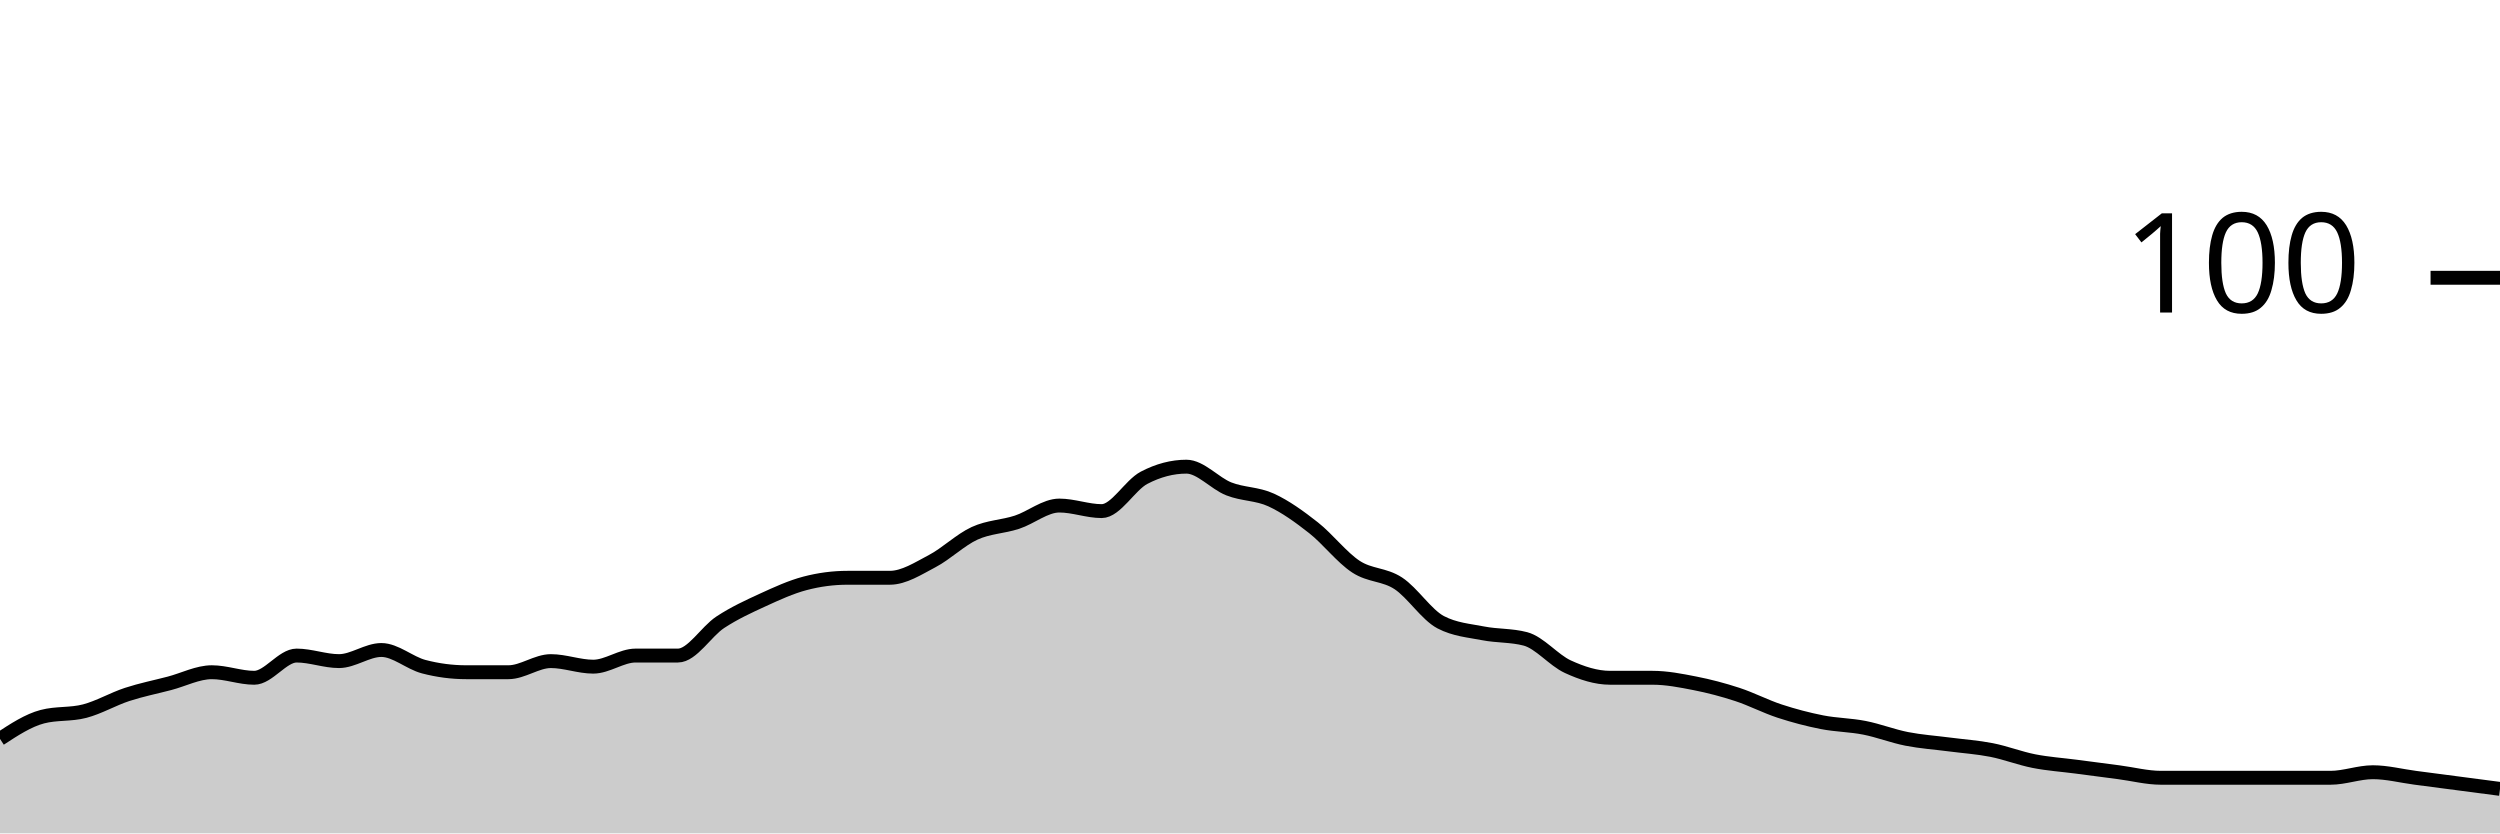
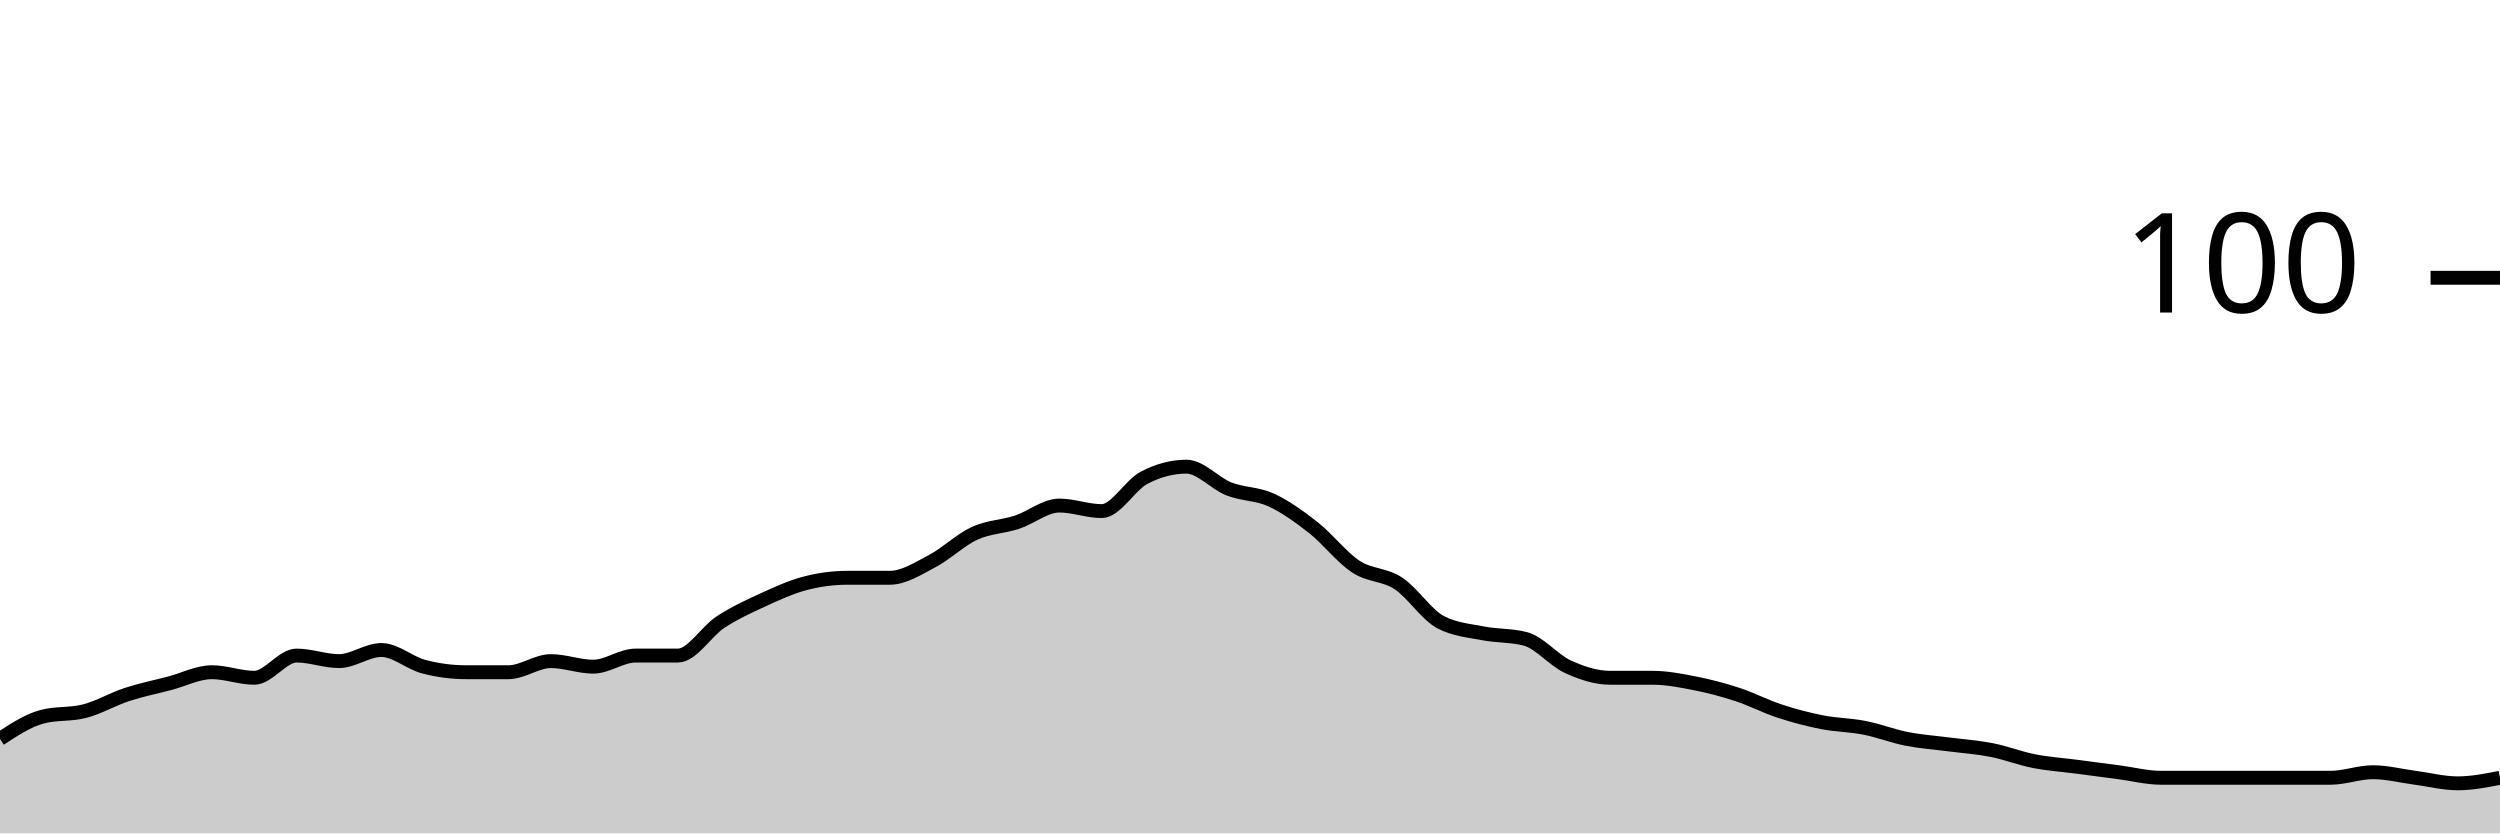
<svg xmlns="http://www.w3.org/2000/svg" viewBox="0 0 180 60">
  <g transform="translate(0,20)">
-     <path class="area" fill="rgba(0, 0, 0, 0.2)" d="M0,33.2C1.017,32.533,2.034,31.867,3.051,31.6C4.068,31.333,5.085,31.467,6.102,31.2C7.119,30.933,8.136,30.333,9.153,30C10.169,29.667,11.186,29.467,12.203,29.2C13.22,28.933,14.237,28.4,15.254,28.4C16.271,28.4,17.288,28.8,18.305,28.8C19.322,28.8,20.339,27.2,21.356,27.2C22.373,27.2,23.39,27.6,24.407,27.6C25.424,27.6,26.441,26.8,27.458,26.8C28.475,26.8,29.492,27.733,30.508,28C31.525,28.267,32.542,28.4,33.559,28.4C34.576,28.4,35.593,28.4,36.61,28.4C37.627,28.4,38.644,27.6,39.661,27.6C40.678,27.6,41.695,28,42.712,28C43.729,28,44.746,27.2,45.763,27.2C46.78,27.2,47.797,27.2,48.814,27.2C49.831,27.2,50.847,25.467,51.864,24.8C52.881,24.133,53.898,23.667,54.915,23.2C55.932,22.733,56.949,22.267,57.966,22C58.983,21.733,60,21.6,61.017,21.6C62.034,21.6,63.051,21.6,64.068,21.6C65.085,21.6,66.102,20.933,67.119,20.4C68.136,19.867,69.153,18.867,70.169,18.4C71.186,17.933,72.203,17.933,73.22,17.6C74.237,17.267,75.254,16.4,76.271,16.4C77.288,16.4,78.305,16.8,79.322,16.8C80.339,16.8,81.356,14.933,82.373,14.4C83.39,13.867,84.407,13.6,85.424,13.6C86.441,13.6,87.458,14.8,88.475,15.2C89.492,15.6,90.508,15.533,91.525,16C92.542,16.467,93.559,17.2,94.576,18C95.593,18.8,96.61,20.133,97.627,20.8C98.644,21.467,99.661,21.333,100.678,22C101.695,22.667,102.712,24.267,103.729,24.8C104.746,25.333,105.763,25.4,106.78,25.6C107.797,25.8,108.814,25.733,109.831,26C110.847,26.267,111.864,27.533,112.881,28C113.898,28.467,114.915,28.8,115.932,28.8C116.949,28.8,117.966,28.8,118.983,28.8C120,28.8,121.017,29,122.034,29.2C123.051,29.4,124.068,29.667,125.085,30C126.102,30.333,127.119,30.867,128.136,31.2C129.153,31.533,130.169,31.8,131.186,32C132.203,32.2,133.22,32.2,134.237,32.4C135.254,32.6,136.271,33,137.288,33.2C138.305,33.4,139.322,33.467,140.339,33.6C141.356,33.733,142.373,33.8,143.39,34C144.407,34.2,145.424,34.6,146.441,34.8C147.458,35,148.475,35.067,149.492,35.2C150.508,35.333,151.525,35.467,152.542,35.6C153.559,35.733,154.576,36,155.593,36C156.61,36,157.627,36,158.644,36C159.661,36,160.678,36,161.695,36C162.712,36,163.729,36,164.746,36C165.763,36,166.78,36,167.797,36C168.814,36,169.831,35.6,170.847,35.6C171.864,35.6,172.881,35.867,173.898,36C174.915,36.133,175.932,36.267,176.949,36.4C177.966,36.533,178.983,36.667,180,36.8L180,40C178.983,40,177.966,40,176.949,40C175.932,40,174.915,40,173.898,40C172.881,40,171.864,40,170.847,40C169.831,40,168.814,40,167.797,40C166.78,40,165.763,40,164.746,40C163.729,40,162.712,40,161.695,40C160.678,40,159.661,40,158.644,40C157.627,40,156.61,40,155.593,40C154.576,40,153.559,40,152.542,40C151.525,40,150.508,40,149.492,40C148.475,40,147.458,40,146.441,40C145.424,40,144.407,40,143.39,40C142.373,40,141.356,40,140.339,40C139.322,40,138.305,40,137.288,40C136.271,40,135.254,40,134.237,40C133.22,40,132.203,40,131.186,40C130.169,40,129.153,40,128.136,40C127.119,40,126.102,40,125.085,40C124.068,40,123.051,40,122.034,40C121.017,40,120,40,118.983,40C117.966,40,116.949,40,115.932,40C114.915,40,113.898,40,112.881,40C111.864,40,110.847,40,109.831,40C108.814,40,107.797,40,106.78,40C105.763,40,104.746,40,103.729,40C102.712,40,101.695,40,100.678,40C99.661,40,98.644,40,97.627,40C96.61,40,95.593,40,94.576,40C93.559,40,92.542,40,91.525,40C90.508,40,89.492,40,88.475,40C87.458,40,86.441,40,85.424,40C84.407,40,83.39,40,82.373,40C81.356,40,80.339,40,79.322,40C78.305,40,77.288,40,76.271,40C75.254,40,74.237,40,73.22,40C72.203,40,71.186,40,70.169,40C69.153,40,68.136,40,67.119,40C66.102,40,65.085,40,64.068,40C63.051,40,62.034,40,61.017,40C60,40,58.983,40,57.966,40C56.949,40,55.932,40,54.915,40C53.898,40,52.881,40,51.864,40C50.847,40,49.831,40,48.814,40C47.797,40,46.78,40,45.763,40C44.746,40,43.729,40,42.712,40C41.695,40,40.678,40,39.661,40C38.644,40,37.627,40,36.61,40C35.593,40,34.576,40,33.559,40C32.542,40,31.525,40,30.508,40C29.492,40,28.475,40,27.458,40C26.441,40,25.424,40,24.407,40C23.39,40,22.373,40,21.356,40C20.339,40,19.322,40,18.305,40C17.288,40,16.271,40,15.254,40C14.237,40,13.22,40,12.203,40C11.186,40,10.169,40,9.153,40C8.136,40,7.119,40,6.102,40C5.085,40,4.068,40,3.051,40C2.034,40,1.017,40,0,40Z" />
-     <path class="line" stroke="black" fill="none" d="M0,33.2C1.017,32.533,2.034,31.867,3.051,31.6C4.068,31.333,5.085,31.467,6.102,31.2C7.119,30.933,8.136,30.333,9.153,30C10.169,29.667,11.186,29.467,12.203,29.2C13.22,28.933,14.237,28.4,15.254,28.4C16.271,28.4,17.288,28.8,18.305,28.8C19.322,28.8,20.339,27.2,21.356,27.2C22.373,27.2,23.39,27.6,24.407,27.6C25.424,27.6,26.441,26.8,27.458,26.8C28.475,26.8,29.492,27.733,30.508,28C31.525,28.267,32.542,28.4,33.559,28.4C34.576,28.4,35.593,28.4,36.61,28.4C37.627,28.4,38.644,27.6,39.661,27.6C40.678,27.6,41.695,28,42.712,28C43.729,28,44.746,27.2,45.763,27.2C46.78,27.2,47.797,27.2,48.814,27.2C49.831,27.2,50.847,25.467,51.864,24.8C52.881,24.133,53.898,23.667,54.915,23.2C55.932,22.733,56.949,22.267,57.966,22C58.983,21.733,60,21.6,61.017,21.6C62.034,21.6,63.051,21.6,64.068,21.6C65.085,21.6,66.102,20.933,67.119,20.4C68.136,19.867,69.153,18.867,70.169,18.4C71.186,17.933,72.203,17.933,73.22,17.6C74.237,17.267,75.254,16.4,76.271,16.4C77.288,16.4,78.305,16.8,79.322,16.8C80.339,16.8,81.356,14.933,82.373,14.4C83.39,13.867,84.407,13.6,85.424,13.6C86.441,13.6,87.458,14.8,88.475,15.2C89.492,15.6,90.508,15.533,91.525,16C92.542,16.467,93.559,17.2,94.576,18C95.593,18.8,96.61,20.133,97.627,20.8C98.644,21.467,99.661,21.333,100.678,22C101.695,22.667,102.712,24.267,103.729,24.8C104.746,25.333,105.763,25.4,106.78,25.6C107.797,25.8,108.814,25.733,109.831,26C110.847,26.267,111.864,27.533,112.881,28C113.898,28.467,114.915,28.8,115.932,28.8C116.949,28.8,117.966,28.8,118.983,28.8C120,28.8,121.017,29,122.034,29.2C123.051,29.4,124.068,29.667,125.085,30C126.102,30.333,127.119,30.867,128.136,31.2C129.153,31.533,130.169,31.8,131.186,32C132.203,32.2,133.22,32.2,134.237,32.4C135.254,32.6,136.271,33,137.288,33.2C138.305,33.4,139.322,33.467,140.339,33.6C141.356,33.733,142.373,33.8,143.39,34C144.407,34.2,145.424,34.6,146.441,34.8C147.458,35,148.475,35.067,149.492,35.2C150.508,35.333,151.525,35.467,152.542,35.6C153.559,35.733,154.576,36,155.593,36C156.61,36,157.627,36,158.644,36C159.661,36,160.678,36,161.695,36C162.712,36,163.729,36,164.746,36C165.763,36,166.78,36,167.797,36C168.814,36,169.831,35.6,170.847,35.6C171.864,35.6,172.881,35.867,173.898,36C174.915,36.133,175.932,36.267,176.949,36.4C177.966,36.533,178.983,36.667,180,36.8" />
+     <path class="area" fill="rgba(0, 0, 0, 0.2)" d="M0,33.2C1.017,32.533,2.034,31.867,3.051,31.6C4.068,31.333,5.085,31.467,6.102,31.2C7.119,30.933,8.136,30.333,9.153,30C10.169,29.667,11.186,29.467,12.203,29.2C13.22,28.933,14.237,28.4,15.254,28.4C16.271,28.4,17.288,28.8,18.305,28.8C19.322,28.8,20.339,27.2,21.356,27.2C22.373,27.2,23.39,27.6,24.407,27.6C25.424,27.6,26.441,26.8,27.458,26.8C28.475,26.8,29.492,27.733,30.508,28C31.525,28.267,32.542,28.4,33.559,28.4C34.576,28.4,35.593,28.4,36.61,28.4C37.627,28.4,38.644,27.6,39.661,27.6C40.678,27.6,41.695,28,42.712,28C43.729,28,44.746,27.2,45.763,27.2C46.78,27.2,47.797,27.2,48.814,27.2C49.831,27.2,50.847,25.467,51.864,24.8C52.881,24.133,53.898,23.667,54.915,23.2C55.932,22.733,56.949,22.267,57.966,22C58.983,21.733,60,21.6,61.017,21.6C62.034,21.6,63.051,21.6,64.068,21.6C65.085,21.6,66.102,20.933,67.119,20.4C68.136,19.867,69.153,18.867,70.169,18.4C71.186,17.933,72.203,17.933,73.22,17.6C74.237,17.267,75.254,16.4,76.271,16.4C77.288,16.4,78.305,16.8,79.322,16.8C80.339,16.8,81.356,14.933,82.373,14.4C83.39,13.867,84.407,13.6,85.424,13.6C86.441,13.6,87.458,14.8,88.475,15.2C89.492,15.6,90.508,15.533,91.525,16C92.542,16.467,93.559,17.2,94.576,18C95.593,18.8,96.61,20.133,97.627,20.8C98.644,21.467,99.661,21.333,100.678,22C101.695,22.667,102.712,24.267,103.729,24.8C104.746,25.333,105.763,25.4,106.78,25.6C107.797,25.8,108.814,25.733,109.831,26C110.847,26.267,111.864,27.533,112.881,28C113.898,28.467,114.915,28.8,115.932,28.8C116.949,28.8,117.966,28.8,118.983,28.8C120,28.8,121.017,29,122.034,29.2C123.051,29.4,124.068,29.667,125.085,30C126.102,30.333,127.119,30.867,128.136,31.2C129.153,31.533,130.169,31.8,131.186,32C132.203,32.2,133.22,32.2,134.237,32.4C135.254,32.6,136.271,33,137.288,33.2C138.305,33.4,139.322,33.467,140.339,33.6C141.356,33.733,142.373,33.8,143.39,34C144.407,34.2,145.424,34.6,146.441,34.8C147.458,35,148.475,35.067,149.492,35.2C150.508,35.333,151.525,35.467,152.542,35.6C153.559,35.733,154.576,36,155.593,36C156.61,36,157.627,36,158.644,36C159.661,36,160.678,36,161.695,36C162.712,36,163.729,36,164.746,36C165.763,36,166.78,36,167.797,36C168.814,36,169.831,35.6,170.847,35.6C171.864,35.6,172.881,35.867,173.898,36C174.915,36.133,175.932,36.4,176.949,36.4C177.966,36.4,178.983,36.2,180,36L180,40C178.983,40,177.966,40,176.949,40C175.932,40,174.915,40,173.898,40C172.881,40,171.864,40,170.847,40C169.831,40,168.814,40,167.797,40C166.78,40,165.763,40,164.746,40C163.729,40,162.712,40,161.695,40C160.678,40,159.661,40,158.644,40C157.627,40,156.61,40,155.593,40C154.576,40,153.559,40,152.542,40C151.525,40,150.508,40,149.492,40C148.475,40,147.458,40,146.441,40C145.424,40,144.407,40,143.39,40C142.373,40,141.356,40,140.339,40C139.322,40,138.305,40,137.288,40C136.271,40,135.254,40,134.237,40C133.22,40,132.203,40,131.186,40C130.169,40,129.153,40,128.136,40C127.119,40,126.102,40,125.085,40C124.068,40,123.051,40,122.034,40C121.017,40,120,40,118.983,40C117.966,40,116.949,40,115.932,40C114.915,40,113.898,40,112.881,40C111.864,40,110.847,40,109.831,40C108.814,40,107.797,40,106.78,40C105.763,40,104.746,40,103.729,40C102.712,40,101.695,40,100.678,40C99.661,40,98.644,40,97.627,40C96.61,40,95.593,40,94.576,40C93.559,40,92.542,40,91.525,40C90.508,40,89.492,40,88.475,40C87.458,40,86.441,40,85.424,40C84.407,40,83.39,40,82.373,40C81.356,40,80.339,40,79.322,40C78.305,40,77.288,40,76.271,40C75.254,40,74.237,40,73.22,40C72.203,40,71.186,40,70.169,40C69.153,40,68.136,40,67.119,40C66.102,40,65.085,40,64.068,40C63.051,40,62.034,40,61.017,40C60,40,58.983,40,57.966,40C56.949,40,55.932,40,54.915,40C53.898,40,52.881,40,51.864,40C50.847,40,49.831,40,48.814,40C47.797,40,46.78,40,45.763,40C44.746,40,43.729,40,42.712,40C41.695,40,40.678,40,39.661,40C38.644,40,37.627,40,36.61,40C35.593,40,34.576,40,33.559,40C32.542,40,31.525,40,30.508,40C29.492,40,28.475,40,27.458,40C26.441,40,25.424,40,24.407,40C23.39,40,22.373,40,21.356,40C20.339,40,19.322,40,18.305,40C17.288,40,16.271,40,15.254,40C14.237,40,13.22,40,12.203,40C11.186,40,10.169,40,9.153,40C8.136,40,7.119,40,6.102,40C5.085,40,4.068,40,3.051,40C2.034,40,1.017,40,0,40Z" />
+     <path class="line" stroke="black" fill="none" d="M0,33.2C1.017,32.533,2.034,31.867,3.051,31.6C4.068,31.333,5.085,31.467,6.102,31.2C7.119,30.933,8.136,30.333,9.153,30C10.169,29.667,11.186,29.467,12.203,29.2C13.22,28.933,14.237,28.4,15.254,28.4C16.271,28.4,17.288,28.8,18.305,28.8C19.322,28.8,20.339,27.2,21.356,27.2C22.373,27.2,23.39,27.6,24.407,27.6C25.424,27.6,26.441,26.8,27.458,26.8C28.475,26.8,29.492,27.733,30.508,28C31.525,28.267,32.542,28.4,33.559,28.4C34.576,28.4,35.593,28.4,36.61,28.4C37.627,28.4,38.644,27.6,39.661,27.6C40.678,27.6,41.695,28,42.712,28C43.729,28,44.746,27.2,45.763,27.2C46.78,27.2,47.797,27.2,48.814,27.2C49.831,27.2,50.847,25.467,51.864,24.8C52.881,24.133,53.898,23.667,54.915,23.2C55.932,22.733,56.949,22.267,57.966,22C58.983,21.733,60,21.6,61.017,21.6C62.034,21.6,63.051,21.6,64.068,21.6C65.085,21.6,66.102,20.933,67.119,20.4C68.136,19.867,69.153,18.867,70.169,18.4C71.186,17.933,72.203,17.933,73.22,17.6C74.237,17.267,75.254,16.4,76.271,16.4C77.288,16.4,78.305,16.8,79.322,16.8C80.339,16.8,81.356,14.933,82.373,14.4C83.39,13.867,84.407,13.6,85.424,13.6C86.441,13.6,87.458,14.8,88.475,15.2C89.492,15.6,90.508,15.533,91.525,16C92.542,16.467,93.559,17.2,94.576,18C95.593,18.8,96.61,20.133,97.627,20.8C98.644,21.467,99.661,21.333,100.678,22C101.695,22.667,102.712,24.267,103.729,24.8C104.746,25.333,105.763,25.4,106.78,25.6C107.797,25.8,108.814,25.733,109.831,26C110.847,26.267,111.864,27.533,112.881,28C113.898,28.467,114.915,28.8,115.932,28.8C116.949,28.8,117.966,28.8,118.983,28.8C120,28.8,121.017,29,122.034,29.2C123.051,29.4,124.068,29.667,125.085,30C126.102,30.333,127.119,30.867,128.136,31.2C129.153,31.533,130.169,31.8,131.186,32C132.203,32.2,133.22,32.2,134.237,32.4C135.254,32.6,136.271,33,137.288,33.2C138.305,33.4,139.322,33.467,140.339,33.6C141.356,33.733,142.373,33.8,143.39,34C144.407,34.2,145.424,34.6,146.441,34.8C147.458,35,148.475,35.067,149.492,35.2C150.508,35.333,151.525,35.467,152.542,35.6C153.559,35.733,154.576,36,155.593,36C156.61,36,157.627,36,158.644,36C159.661,36,160.678,36,161.695,36C162.712,36,163.729,36,164.746,36C165.763,36,166.78,36,167.797,36C168.814,36,169.831,35.6,170.847,35.6C171.864,35.6,172.881,35.867,173.898,36C174.915,36.133,175.932,36.4,176.949,36.4C177.966,36.4,178.983,36.2,180,36" />
    <path class="axis-ceiling" stroke-width="1" stroke="black" fill="none" d="M175,0L180,0" />
    <text class="axis-ceiling-label" font-family="sans-serif" text-anchor="end" font-size="10px" x="170" y="2.5">100</text>
  </g>
</svg>
